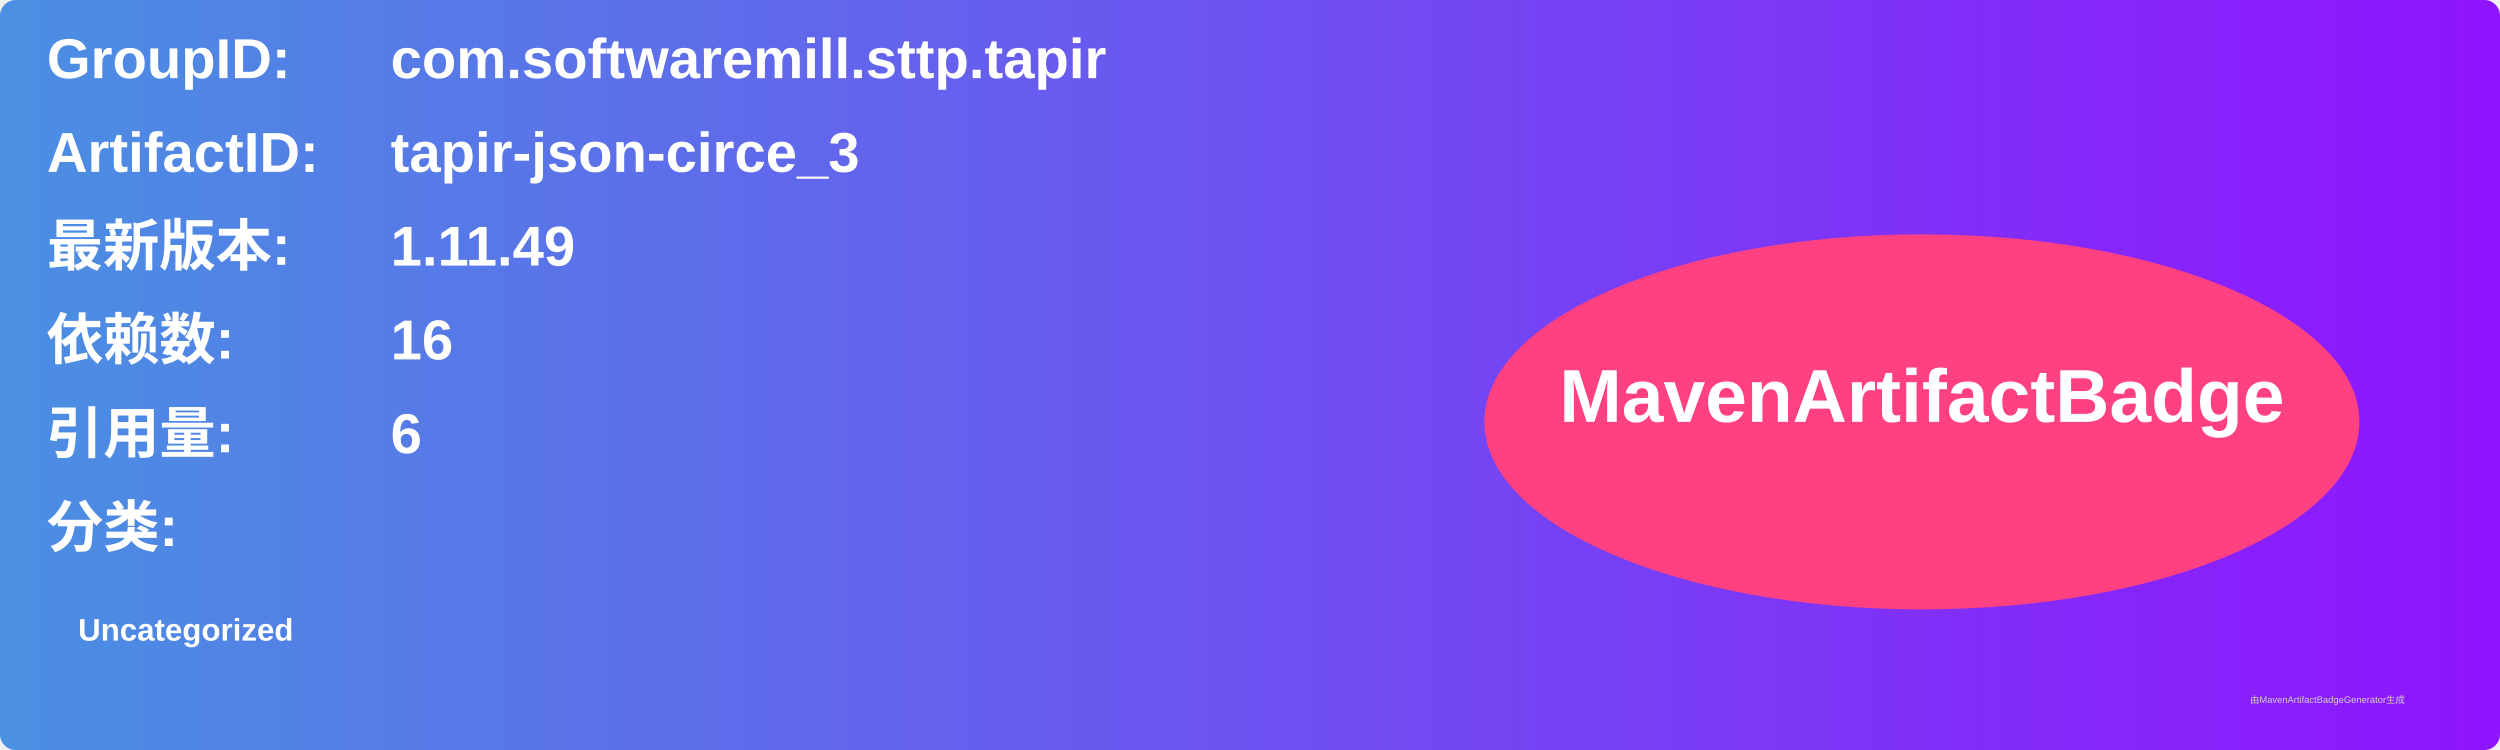
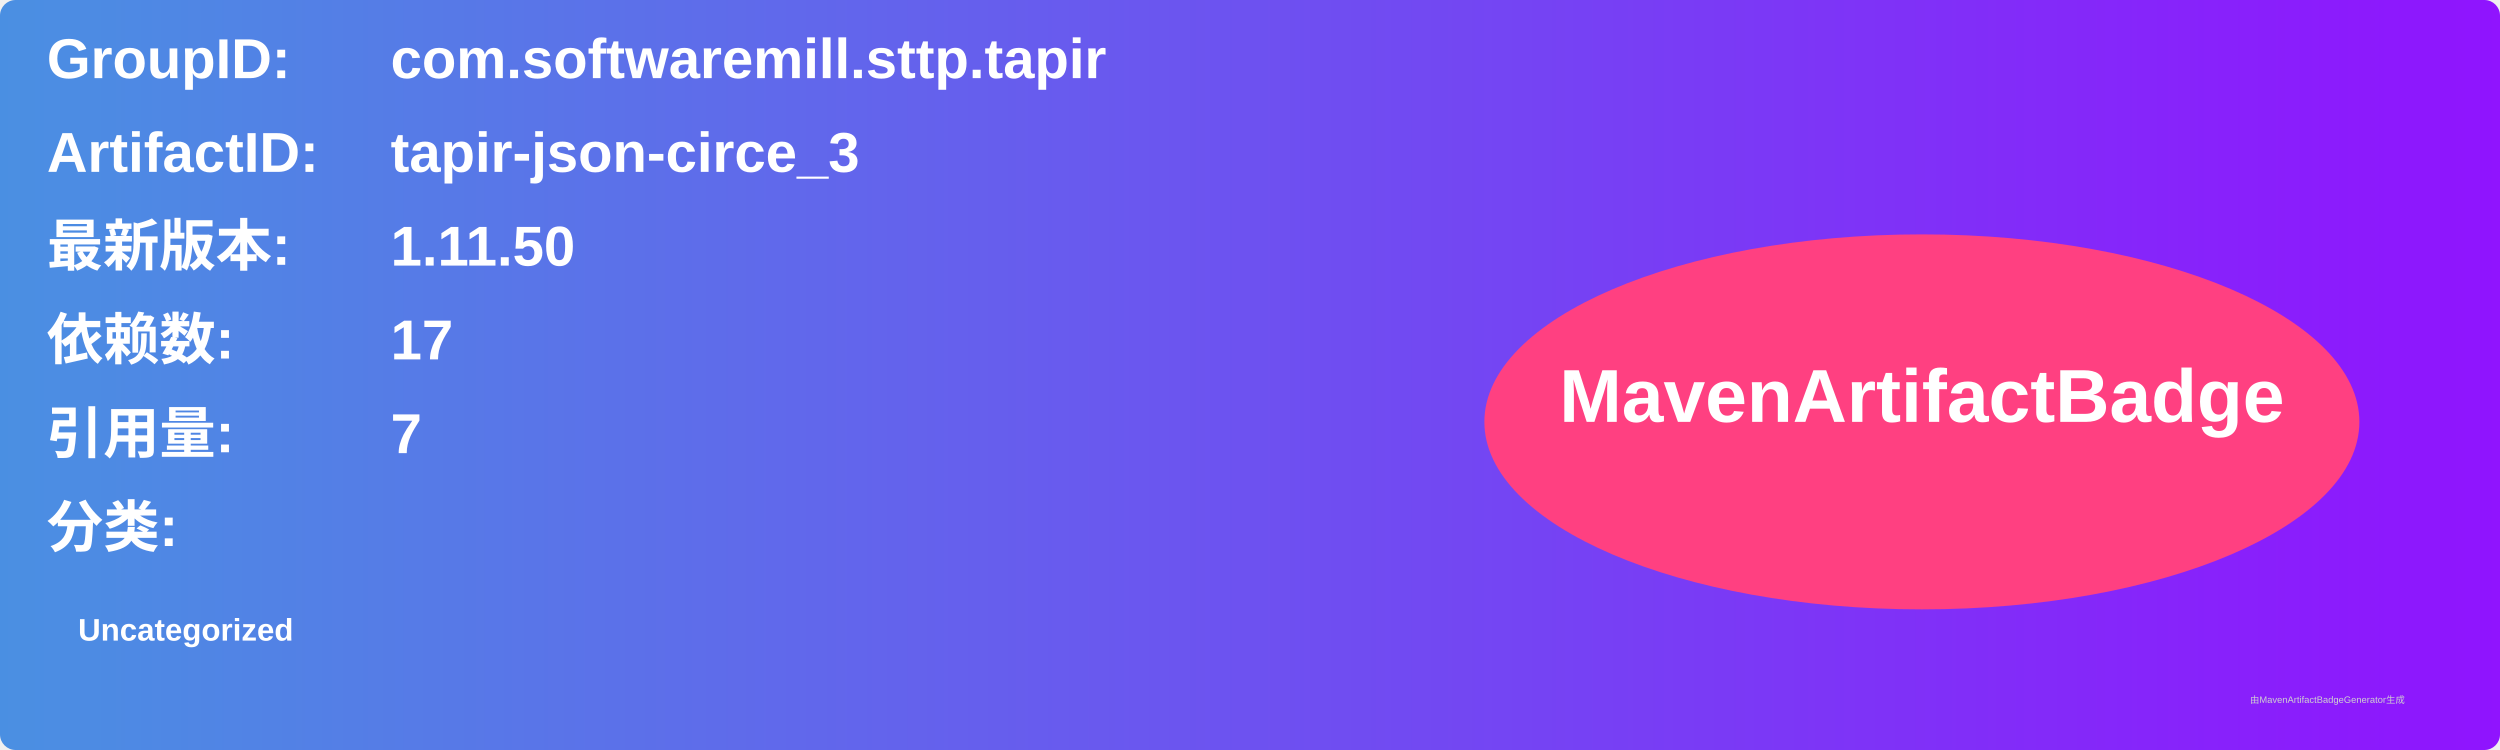
<svg xmlns="http://www.w3.org/2000/svg" width="800" height="240" viewBox="0 0 800 240">
  <linearGradient id="grad" x1="0%" y1="0%" x2="100%" y2="0%">
    <stop offset="0%" stop-color="#4a90e2" />
    <stop offset="100%" stop-color="#9013fe" />
  </linearGradient>
  <rect width="100%" height="100%" rx="5" ry="5" fill="url(#grad)" />
  <g transform="translate(15, 15)">
    <text x="0" y="10" font-family="Arial" font-size="18" fill="white" font-weight="bold" width="260">GroupID:</text>
    <text x="110" y="10" font-family="Arial" font-size="18" fill="white" font-weight="bold" width="460">com.softwaremill.sttp.tapir</text>
    <text x="0" y="40" font-family="Arial" font-size="18" fill="white" font-weight="bold" width="260">ArtifactID:</text>
    <text x="110" y="40" font-family="Arial" font-size="18" fill="white" font-weight="bold" width="460">tapir-json-circe_3</text>
    <text x="0" y="70" font-family="Arial" font-size="18" fill="white" font-weight="bold">最新版本:</text>
    <text x="110" y="70" font-family="Arial" font-size="18" fill="white" font-weight="bold">
-       <tspan font-weight="bold">1.11.49</tspan>
+       <tspan font-weight="bold">1.11.50</tspan>
    </text>
    <text x="0" y="100" font-family="Arial" font-size="18" fill="white" font-weight="bold">依赖数: </text>
    <text x="110" y="100" font-family="Arial" font-size="18" fill="white">
-       <tspan font-weight="bold">16</tspan>
+       <tspan font-weight="bold">17</tspan>
    </text>
    <text x="0" y="130" font-family="Arial" font-size="18" fill="white" font-weight="bold">引用量: </text>
    <text x="110" y="130" font-family="Arial" font-size="18" fill="white">
-       <tspan font-weight="bold">6</tspan>
+       <tspan font-weight="bold">7</tspan>
    </text>
    <text x="0" y="160" font-family="Arial" font-size="18" fill="white" font-weight="bold">分类:</text>
    <text x="10" y="190" font-family="Arial" font-size="10" fill="white">
      <tspan font-weight="bold">Uncategorized</tspan>
    </text>
    <ellipse cx="600" cy="120" rx="140" ry="60" fill="#ff4081" />
    <text x="600" y="120" text-anchor="middle" font-family="Arial" font-size="24" fill="white" font-weight="bold">MavenArtifactBadge</text>
  </g>
  <text x="720" y="225" font-family="Arial" font-size="3" fill="#d0d0d0">由MavenArtifactBadgeGenerator生成</text>
</svg>
